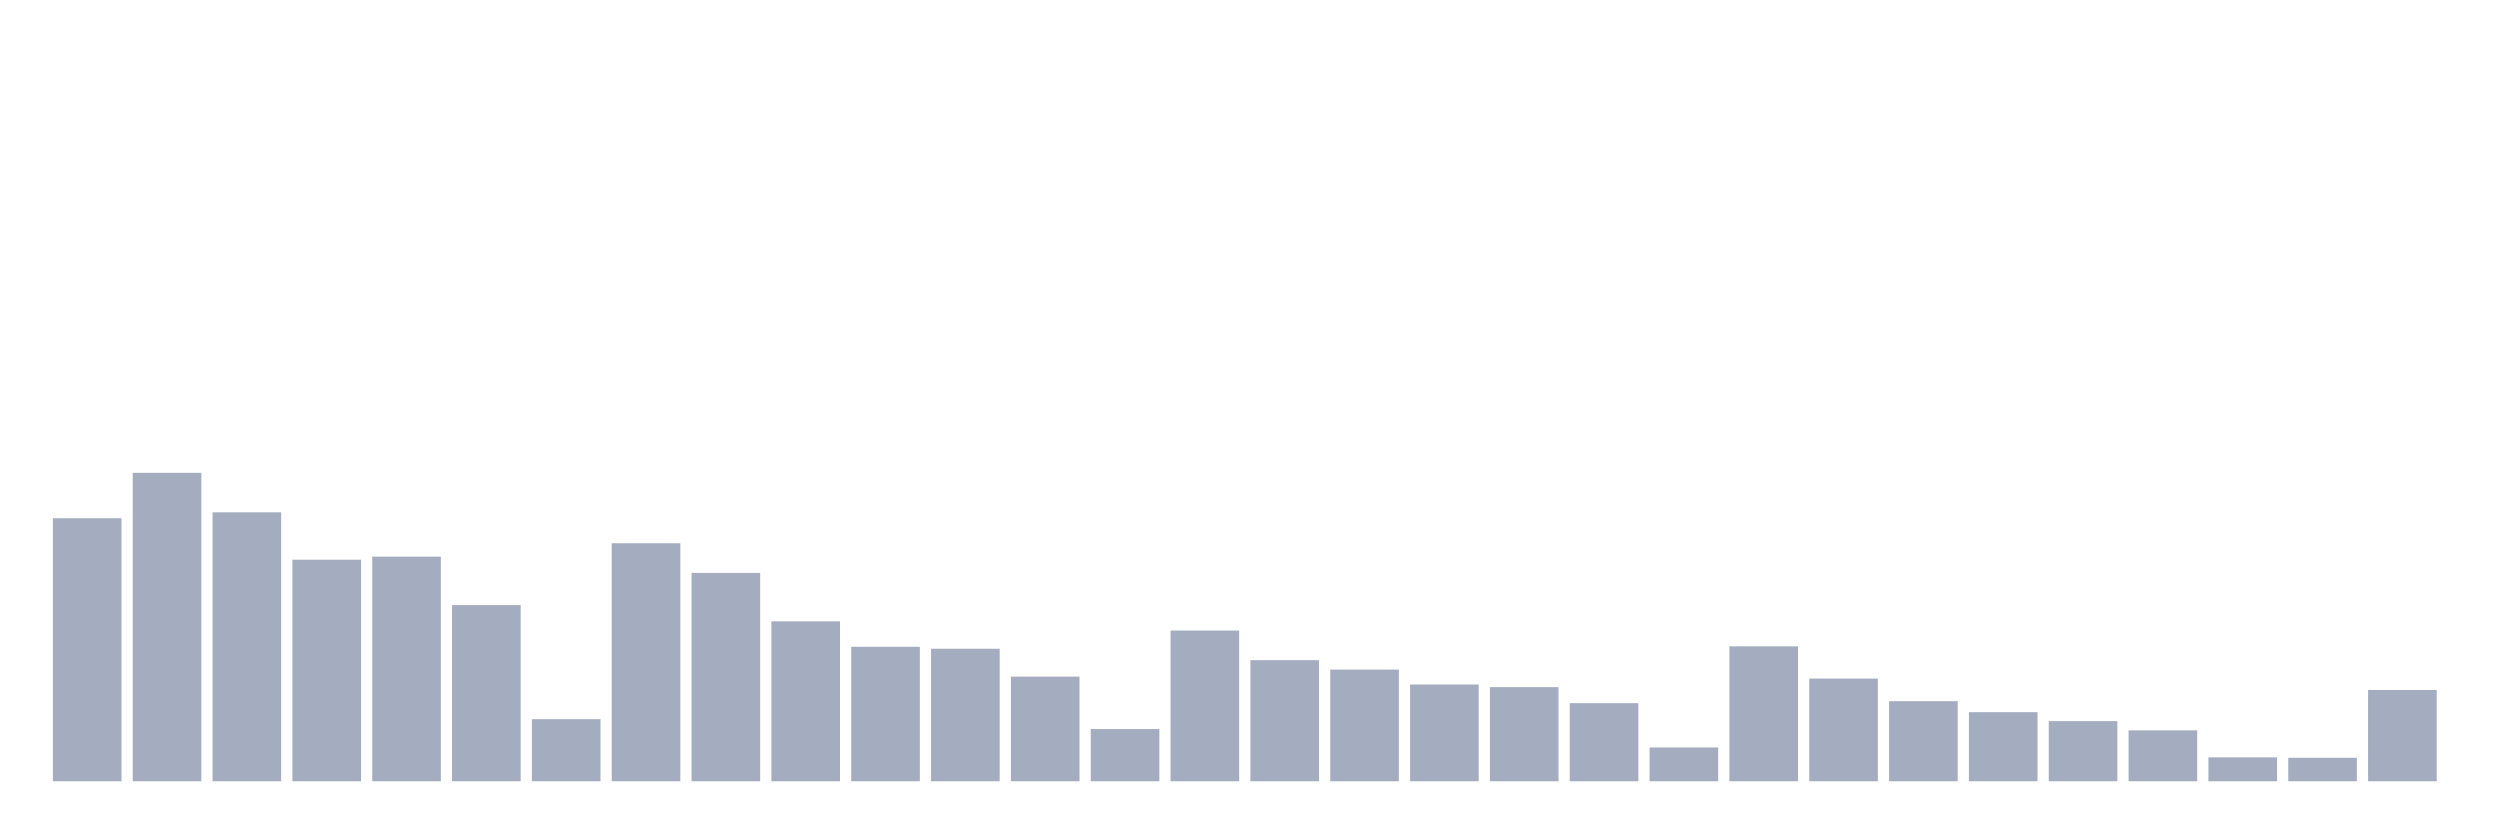
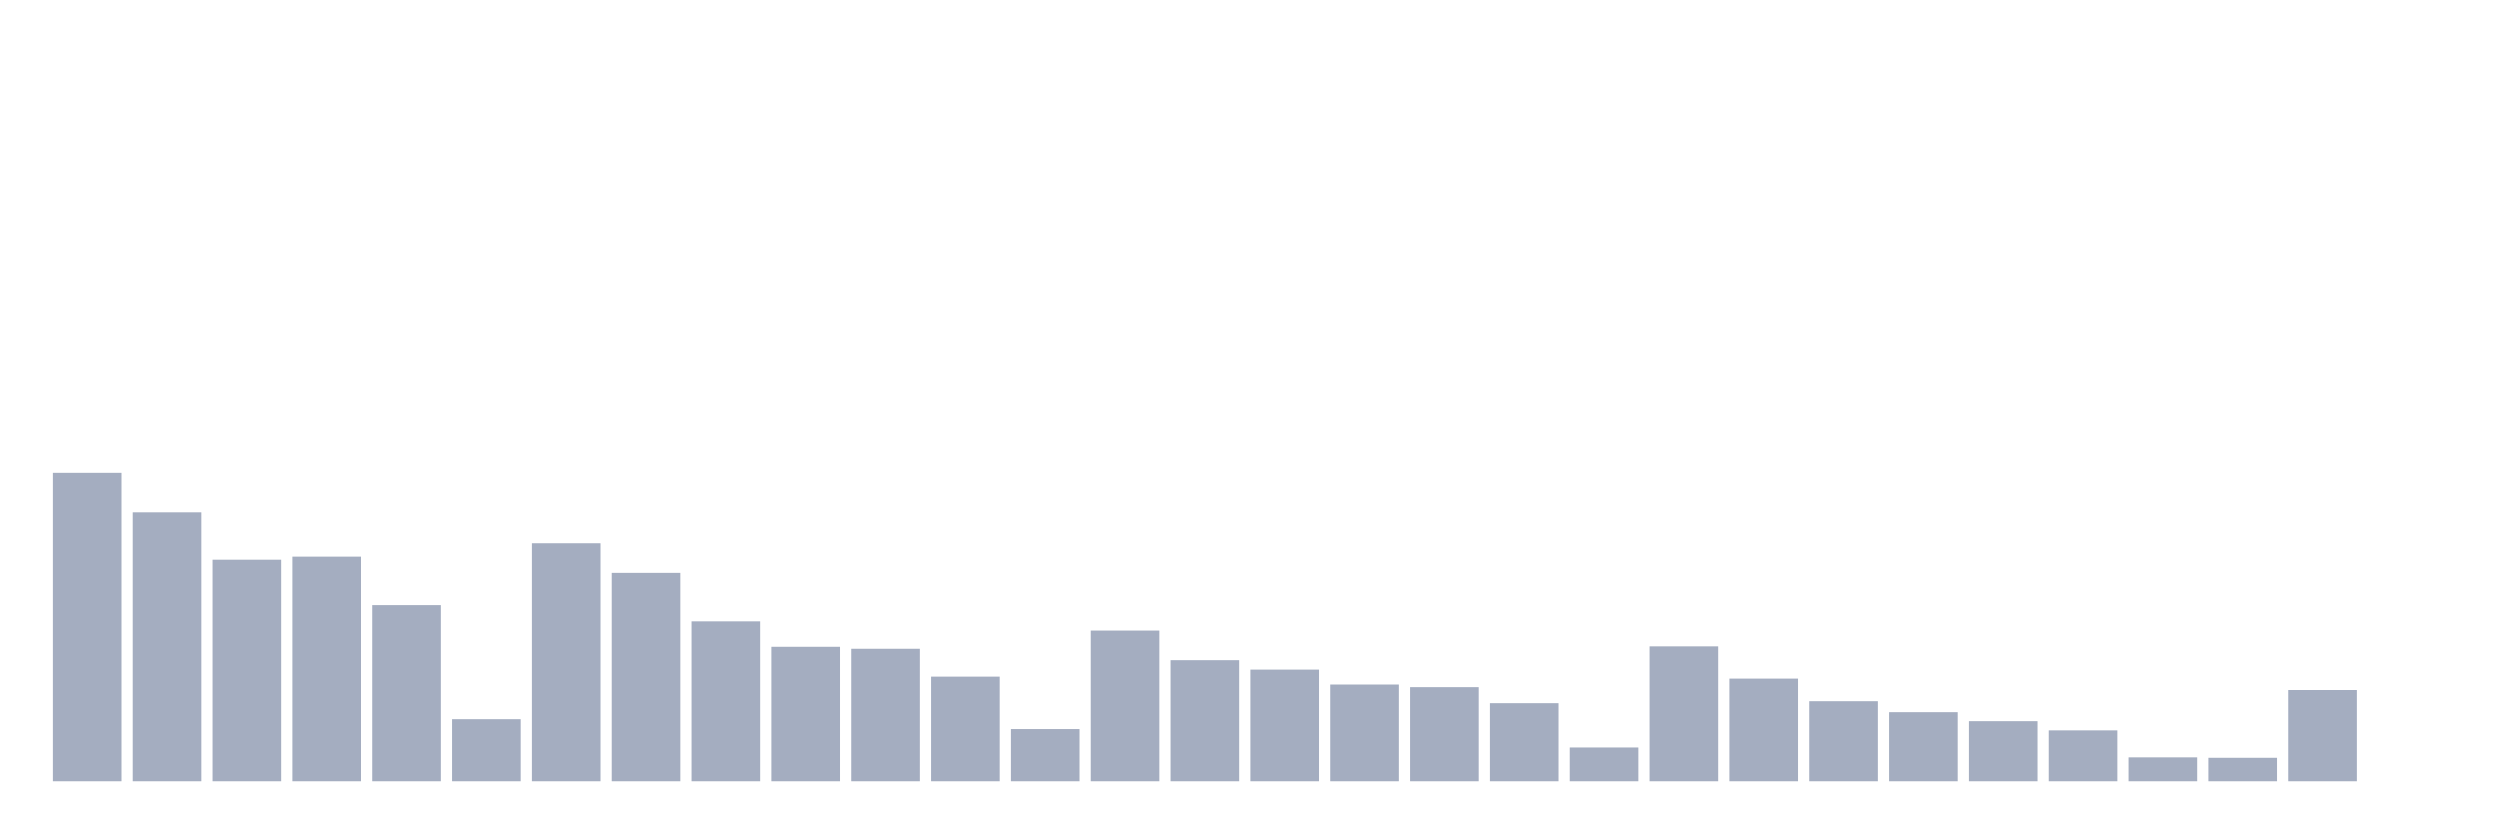
<svg xmlns="http://www.w3.org/2000/svg" viewBox="0 0 480 160">
  <g transform="translate(10,10)">
-     <rect class="bar" x="0.153" width="13.175" y="89.501" height="50.499" fill="rgb(164,173,192)" />
-     <rect class="bar" x="15.482" width="13.175" y="80.782" height="59.218" fill="rgb(164,173,192)" />
-     <rect class="bar" x="30.81" width="13.175" y="88.363" height="51.637" fill="rgb(164,173,192)" />
-     <rect class="bar" x="46.138" width="13.175" y="97.461" height="42.539" fill="rgb(164,173,192)" />
-     <rect class="bar" x="61.466" width="13.175" y="96.871" height="43.129" fill="rgb(164,173,192)" />
-     <rect class="bar" x="76.794" width="13.175" y="106.179" height="33.821" fill="rgb(164,173,192)" />
-     <rect class="bar" x="92.123" width="13.175" y="128.081" height="11.919" fill="rgb(164,173,192)" />
-     <rect class="bar" x="107.451" width="13.175" y="94.302" height="45.698" fill="rgb(164,173,192)" />
-     <rect class="bar" x="122.779" width="13.175" y="99.988" height="40.012" fill="rgb(164,173,192)" />
-     <rect class="bar" x="138.107" width="13.175" y="109.296" height="30.704" fill="rgb(164,173,192)" />
-     <rect class="bar" x="153.436" width="13.175" y="114.182" height="25.818" fill="rgb(164,173,192)" />
-     <rect class="bar" x="168.764" width="13.175" y="114.561" height="25.439" fill="rgb(164,173,192)" />
-     <rect class="bar" x="184.092" width="13.175" y="119.91" height="20.09" fill="rgb(164,173,192)" />
-     <rect class="bar" x="199.42" width="13.175" y="129.976" height="10.024" fill="rgb(164,173,192)" />
-     <rect class="bar" x="214.748" width="13.175" y="111.065" height="28.935" fill="rgb(164,173,192)" />
-     <rect class="bar" x="230.077" width="13.175" y="116.751" height="23.249" fill="rgb(164,173,192)" />
-     <rect class="bar" x="245.405" width="13.175" y="118.562" height="21.438" fill="rgb(164,173,192)" />
-     <rect class="bar" x="260.733" width="13.175" y="121.426" height="18.574" fill="rgb(164,173,192)" />
-     <rect class="bar" x="276.061" width="13.175" y="121.931" height="18.069" fill="rgb(164,173,192)" />
-     <rect class="bar" x="291.39" width="13.175" y="125.006" height="14.994" fill="rgb(164,173,192)" />
-     <rect class="bar" x="306.718" width="13.175" y="133.514" height="6.486" fill="rgb(164,173,192)" />
-     <rect class="bar" x="322.046" width="13.175" y="114.097" height="25.903" fill="rgb(164,173,192)" />
-     <rect class="bar" x="337.374" width="13.175" y="120.289" height="19.711" fill="rgb(164,173,192)" />
-     <rect class="bar" x="352.702" width="13.175" y="124.627" height="15.373" fill="rgb(164,173,192)" />
-     <rect class="bar" x="368.031" width="13.175" y="126.733" height="13.267" fill="rgb(164,173,192)" />
-     <rect class="bar" x="383.359" width="13.175" y="128.46" height="11.54" fill="rgb(164,173,192)" />
-     <rect class="bar" x="398.687" width="13.175" y="130.229" height="9.771" fill="rgb(164,173,192)" />
-     <rect class="bar" x="414.015" width="13.175" y="135.409" height="4.591" fill="rgb(164,173,192)" />
-     <rect class="bar" x="429.344" width="13.175" y="135.493" height="4.507" fill="rgb(164,173,192)" />
-     <rect class="bar" x="444.672" width="13.175" y="122.479" height="17.521" fill="rgb(164,173,192)" />
+     <rect class="bar" x="0.153" width="13.175" y="80.782" height="59.218" fill="rgb(164,173,192)" />
+     <rect class="bar" x="15.482" width="13.175" y="88.363" height="51.637" fill="rgb(164,173,192)" />
+     <rect class="bar" x="30.81" width="13.175" y="97.461" height="42.539" fill="rgb(164,173,192)" />
+     <rect class="bar" x="46.138" width="13.175" y="96.871" height="43.129" fill="rgb(164,173,192)" />
+     <rect class="bar" x="61.466" width="13.175" y="106.179" height="33.821" fill="rgb(164,173,192)" />
+     <rect class="bar" x="76.794" width="13.175" y="128.081" height="11.919" fill="rgb(164,173,192)" />
+     <rect class="bar" x="92.123" width="13.175" y="94.302" height="45.698" fill="rgb(164,173,192)" />
+     <rect class="bar" x="107.451" width="13.175" y="99.988" height="40.012" fill="rgb(164,173,192)" />
+     <rect class="bar" x="122.779" width="13.175" y="109.296" height="30.704" fill="rgb(164,173,192)" />
+     <rect class="bar" x="138.107" width="13.175" y="114.182" height="25.818" fill="rgb(164,173,192)" />
+     <rect class="bar" x="153.436" width="13.175" y="114.561" height="25.439" fill="rgb(164,173,192)" />
+     <rect class="bar" x="168.764" width="13.175" y="119.91" height="20.09" fill="rgb(164,173,192)" />
+     <rect class="bar" x="184.092" width="13.175" y="129.976" height="10.024" fill="rgb(164,173,192)" />
+     <rect class="bar" x="199.42" width="13.175" y="111.065" height="28.935" fill="rgb(164,173,192)" />
+     <rect class="bar" x="214.748" width="13.175" y="116.751" height="23.249" fill="rgb(164,173,192)" />
+     <rect class="bar" x="230.077" width="13.175" y="118.562" height="21.438" fill="rgb(164,173,192)" />
+     <rect class="bar" x="245.405" width="13.175" y="121.426" height="18.574" fill="rgb(164,173,192)" />
+     <rect class="bar" x="260.733" width="13.175" y="121.931" height="18.069" fill="rgb(164,173,192)" />
+     <rect class="bar" x="276.061" width="13.175" y="125.006" height="14.994" fill="rgb(164,173,192)" />
+     <rect class="bar" x="291.39" width="13.175" y="133.514" height="6.486" fill="rgb(164,173,192)" />
+     <rect class="bar" x="306.718" width="13.175" y="114.097" height="25.903" fill="rgb(164,173,192)" />
+     <rect class="bar" x="322.046" width="13.175" y="120.289" height="19.711" fill="rgb(164,173,192)" />
+     <rect class="bar" x="337.374" width="13.175" y="124.627" height="15.373" fill="rgb(164,173,192)" />
+     <rect class="bar" x="352.702" width="13.175" y="126.733" height="13.267" fill="rgb(164,173,192)" />
+     <rect class="bar" x="368.031" width="13.175" y="128.46" height="11.54" fill="rgb(164,173,192)" />
+     <rect class="bar" x="383.359" width="13.175" y="130.229" height="9.771" fill="rgb(164,173,192)" />
+     <rect class="bar" x="398.687" width="13.175" y="135.409" height="4.591" fill="rgb(164,173,192)" />
+     <rect class="bar" x="414.015" width="13.175" y="135.493" height="4.507" fill="rgb(164,173,192)" />
+     <rect class="bar" x="429.344" width="13.175" y="122.479" height="17.521" fill="rgb(164,173,192)" />
+     <rect class="bar" x="444.672" width="13.175" y="140" height="0" fill="rgb(164,173,192)" />
  </g>
</svg>
